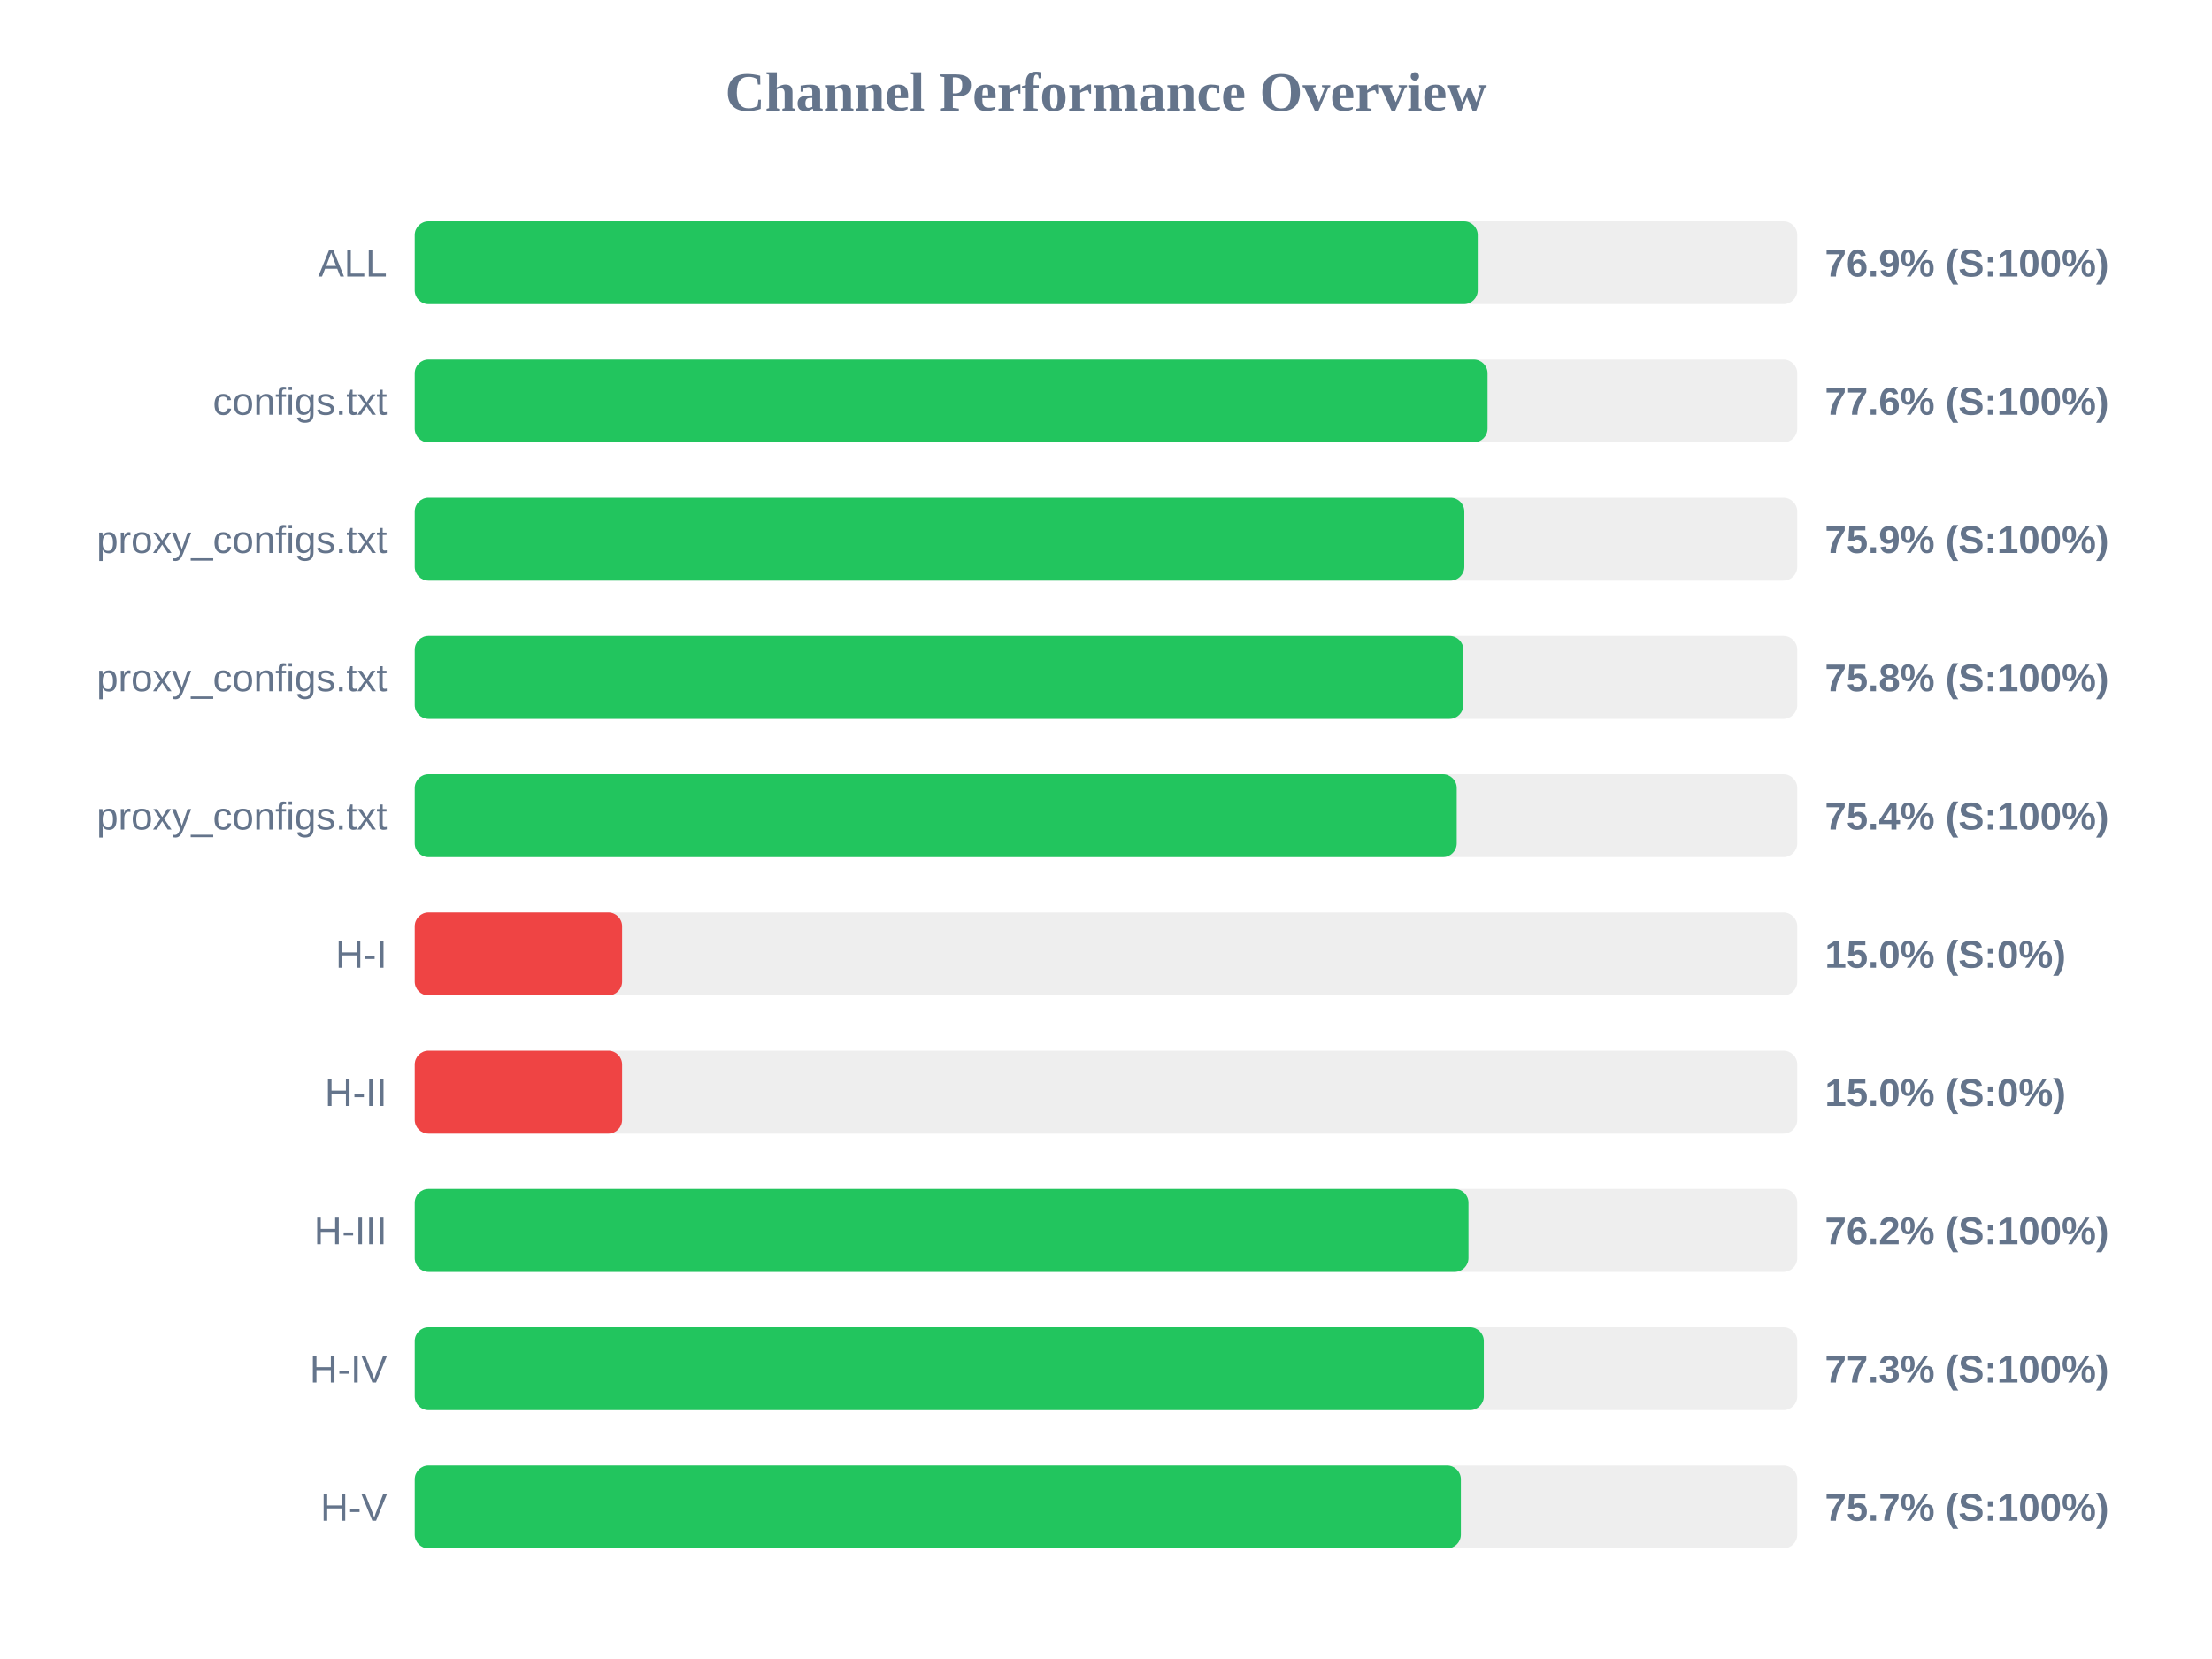
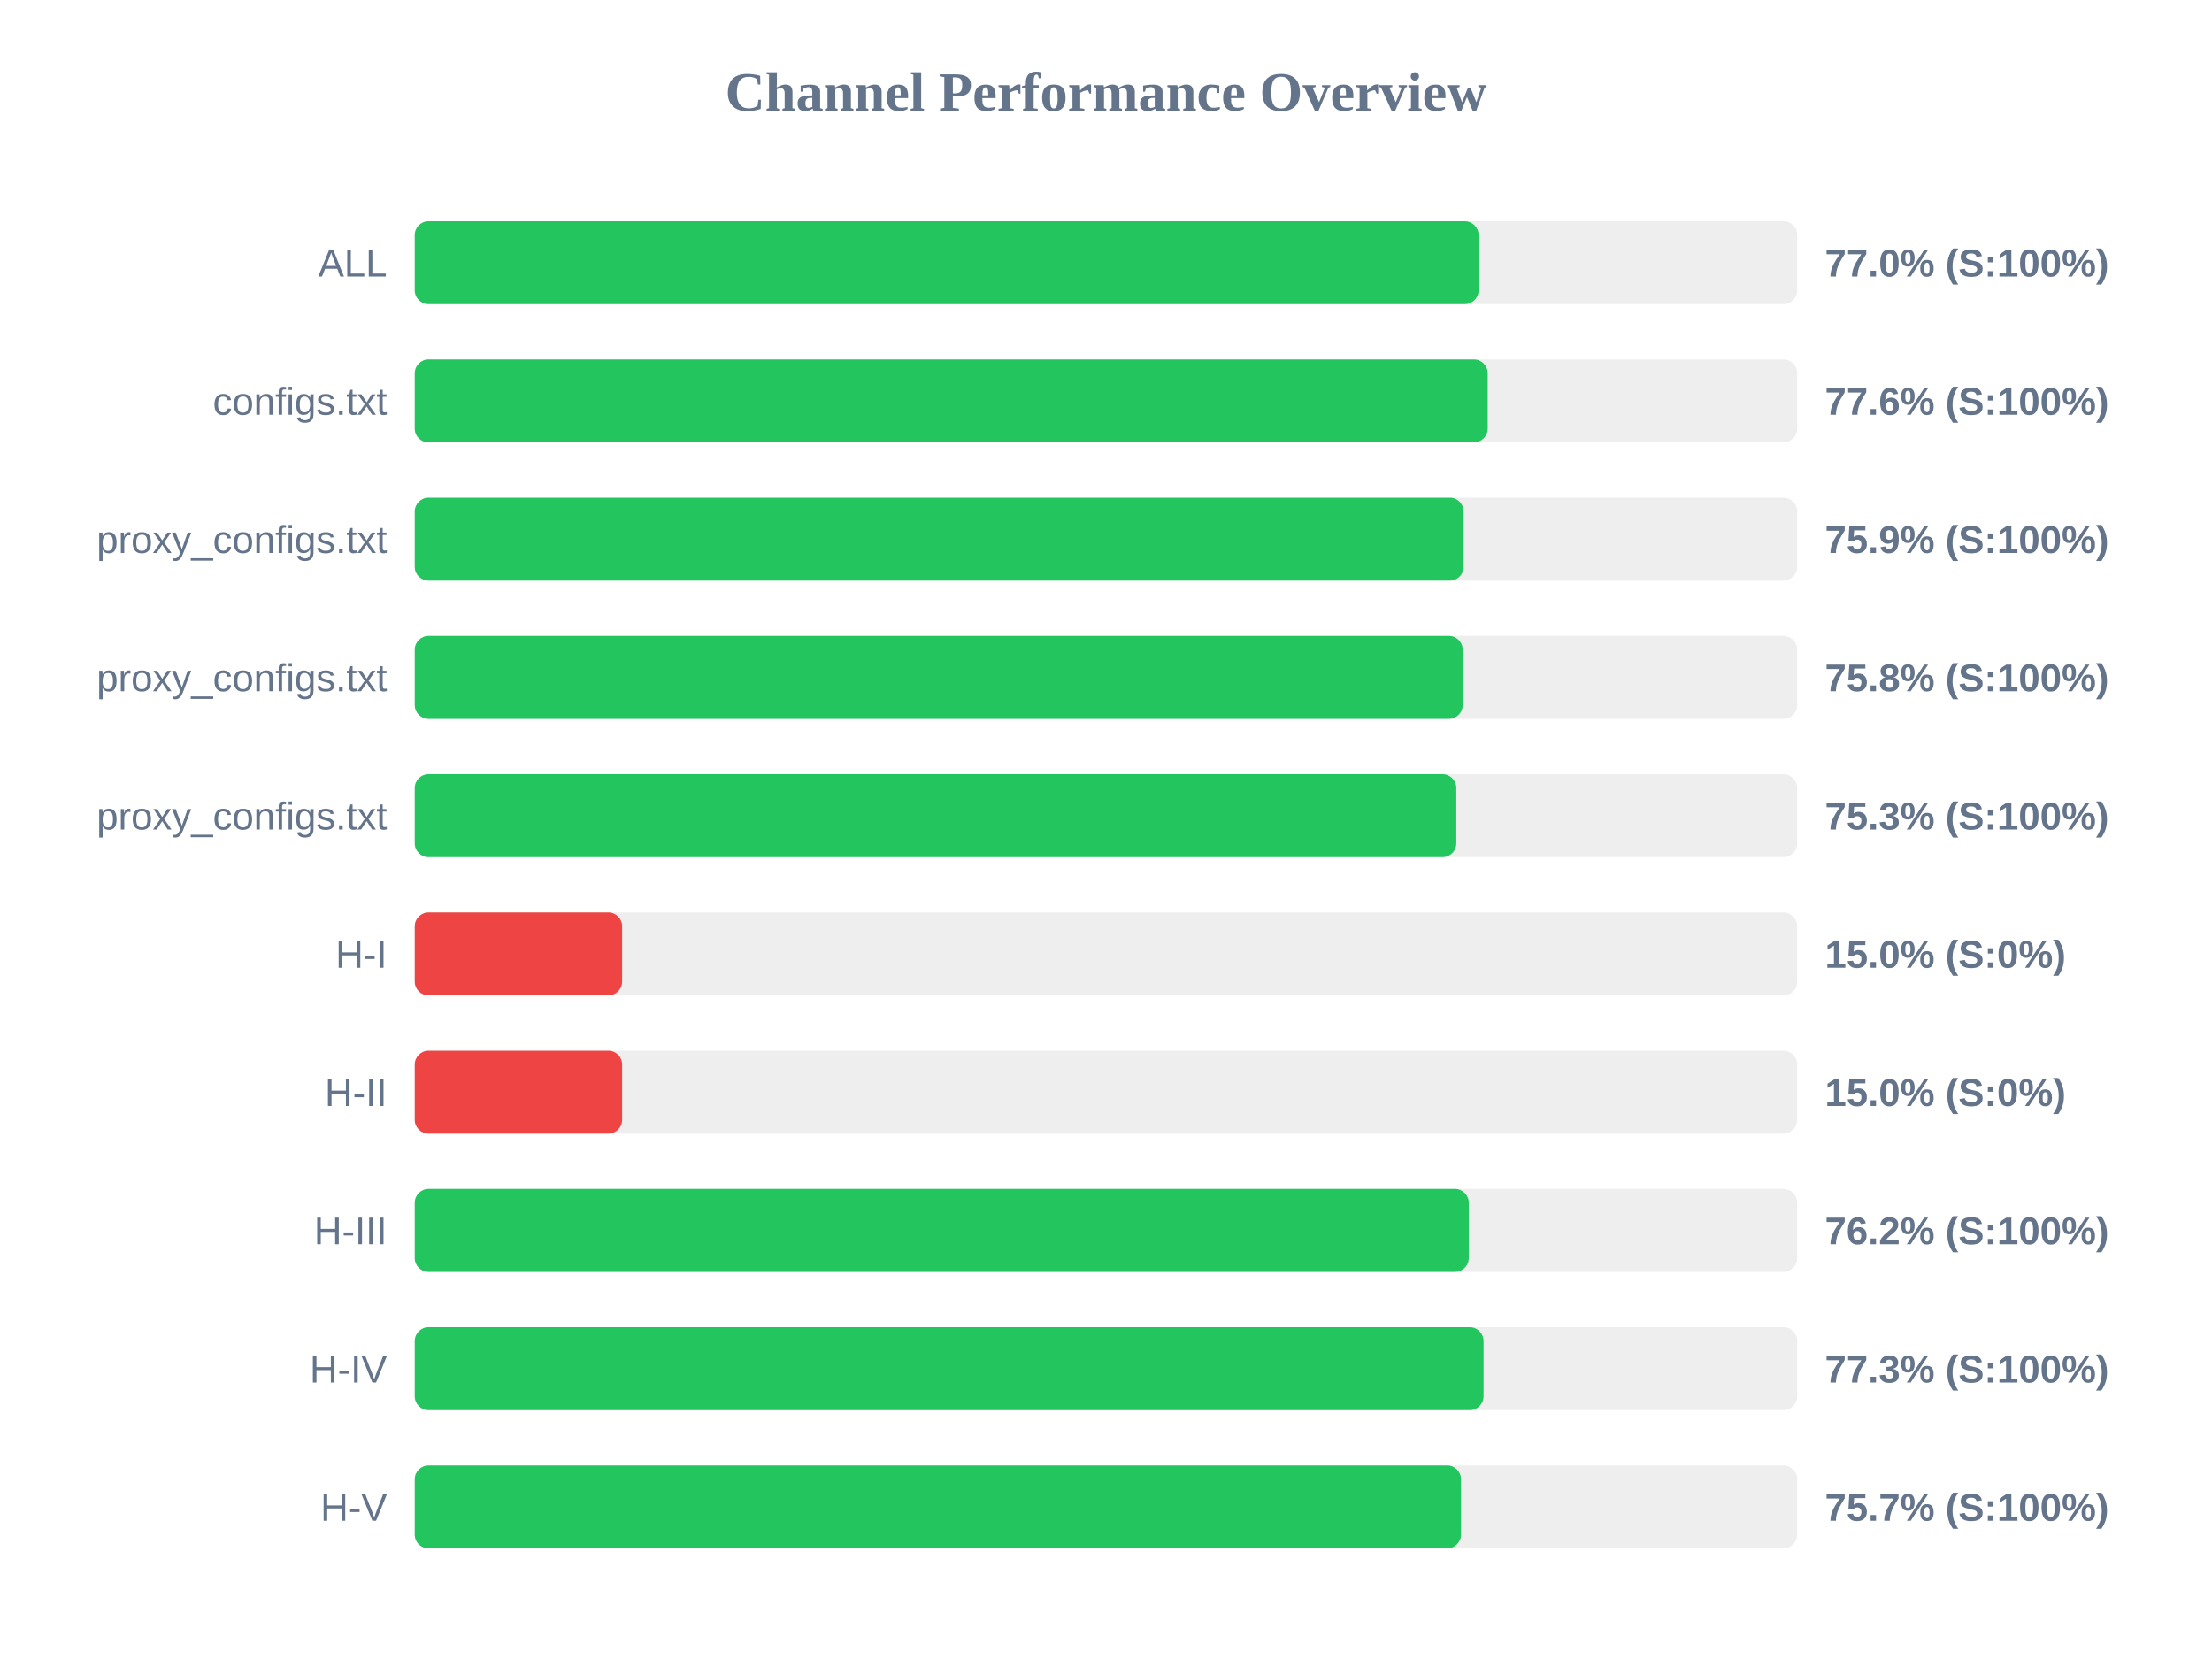
<svg xmlns="http://www.w3.org/2000/svg" width="800" height="600" version="1.1">
  <style>
        .row { font: 14px Arial; fill: #64748b; }
        .score { font: bold 14px Arial; fill: #64748b; }
    </style>
  <text x="400" y="40" text-anchor="middle" font-size="20px" font-weight="bold" fill="#64748b">Channel Performance Overview</text>
  <rect x="150" y="80" width="500" height="30" fill="#eee" rx="5" />
-   <rect x="150" y="80" width="384.45" height="30" fill="#22c55e" rx="5" />
+   <rect x="150" y="80" width="384.75" height="30" fill="#22c55e" rx="5" />
  <text x="140" y="100" text-anchor="end" class="row">ALL</text>
-   <text x="660" y="100" text-anchor="start" class="score">76.9% (S:100%)</text>
+   <text x="660" y="100" text-anchor="start" class="score">77.0% (S:100%)</text>
  <rect x="150" y="130" width="500" height="30" fill="#eee" rx="5" />
-   <rect x="150" y="130" width="388.0" height="30" fill="#22c55e" rx="5" />
+   <rect x="150" y="130" width="388.05" height="30" fill="#22c55e" rx="5" />
  <text x="140" y="150" text-anchor="end" class="row">configs.txt</text>
  <text x="660" y="150" text-anchor="start" class="score">77.6% (S:100%)</text>
  <rect x="150" y="180" width="500" height="30" fill="#eee" rx="5" />
-   <rect x="150" y="180" width="379.6" height="30" fill="#22c55e" rx="5" />
+   <rect x="150" y="180" width="379.35" height="30" fill="#22c55e" rx="5" />
  <text x="140" y="200" text-anchor="end" class="row">proxy_configs.txt</text>
  <text x="660" y="200" text-anchor="start" class="score">75.9% (S:100%)</text>
  <rect x="150" y="230" width="500" height="30" fill="#eee" rx="5" />
-   <rect x="150" y="230" width="379.25" height="30" fill="#22c55e" rx="5" />
+   <rect x="150" y="230" width="379.0" height="30" fill="#22c55e" rx="5" />
  <text x="140" y="250" text-anchor="end" class="row">proxy_configs.txt</text>
  <text x="660" y="250" text-anchor="start" class="score">75.8% (S:100%)</text>
  <rect x="150" y="280" width="500" height="30" fill="#eee" rx="5" />
-   <rect x="150" y="280" width="376.85" height="30" fill="#22c55e" rx="5" />
+   <rect x="150" y="280" width="376.7" height="30" fill="#22c55e" rx="5" />
  <text x="140" y="300" text-anchor="end" class="row">proxy_configs.txt</text>
-   <text x="660" y="300" text-anchor="start" class="score">75.4% (S:100%)</text>
+   <text x="660" y="300" text-anchor="start" class="score">75.3% (S:100%)</text>
  <rect x="150" y="330" width="500" height="30" fill="#eee" rx="5" />
  <rect x="150" y="330" width="75.0" height="30" fill="#ef4444" rx="5" />
  <text x="140" y="350" text-anchor="end" class="row">H-I</text>
  <text x="660" y="350" text-anchor="start" class="score">15.0% (S:0%)</text>
  <rect x="150" y="380" width="500" height="30" fill="#eee" rx="5" />
  <rect x="150" y="380" width="75.0" height="30" fill="#ef4444" rx="5" />
  <text x="140" y="400" text-anchor="end" class="row">H-II</text>
  <text x="660" y="400" text-anchor="start" class="score">15.0% (S:0%)</text>
  <rect x="150" y="430" width="500" height="30" fill="#eee" rx="5" />
-   <rect x="150" y="430" width="381.1" height="30" fill="#22c55e" rx="5" />
+   <rect x="150" y="430" width="381.2" height="30" fill="#22c55e" rx="5" />
  <text x="140" y="450" text-anchor="end" class="row">H-III</text>
  <text x="660" y="450" text-anchor="start" class="score">76.2% (S:100%)</text>
  <rect x="150" y="480" width="500" height="30" fill="#eee" rx="5" />
-   <rect x="150" y="480" width="386.65" height="30" fill="#22c55e" rx="5" />
+   <rect x="150" y="480" width="386.55" height="30" fill="#22c55e" rx="5" />
  <text x="140" y="500" text-anchor="end" class="row">H-IV</text>
  <text x="660" y="500" text-anchor="start" class="score">77.3% (S:100%)</text>
  <rect x="150" y="530" width="500" height="30" fill="#eee" rx="5" />
-   <rect x="150" y="530" width="378.35" height="30" fill="#22c55e" rx="5" />
+   <rect x="150" y="530" width="378.4" height="30" fill="#22c55e" rx="5" />
  <text x="140" y="550" text-anchor="end" class="row">H-V</text>
  <text x="660" y="550" text-anchor="start" class="score">75.7% (S:100%)</text>
</svg>
